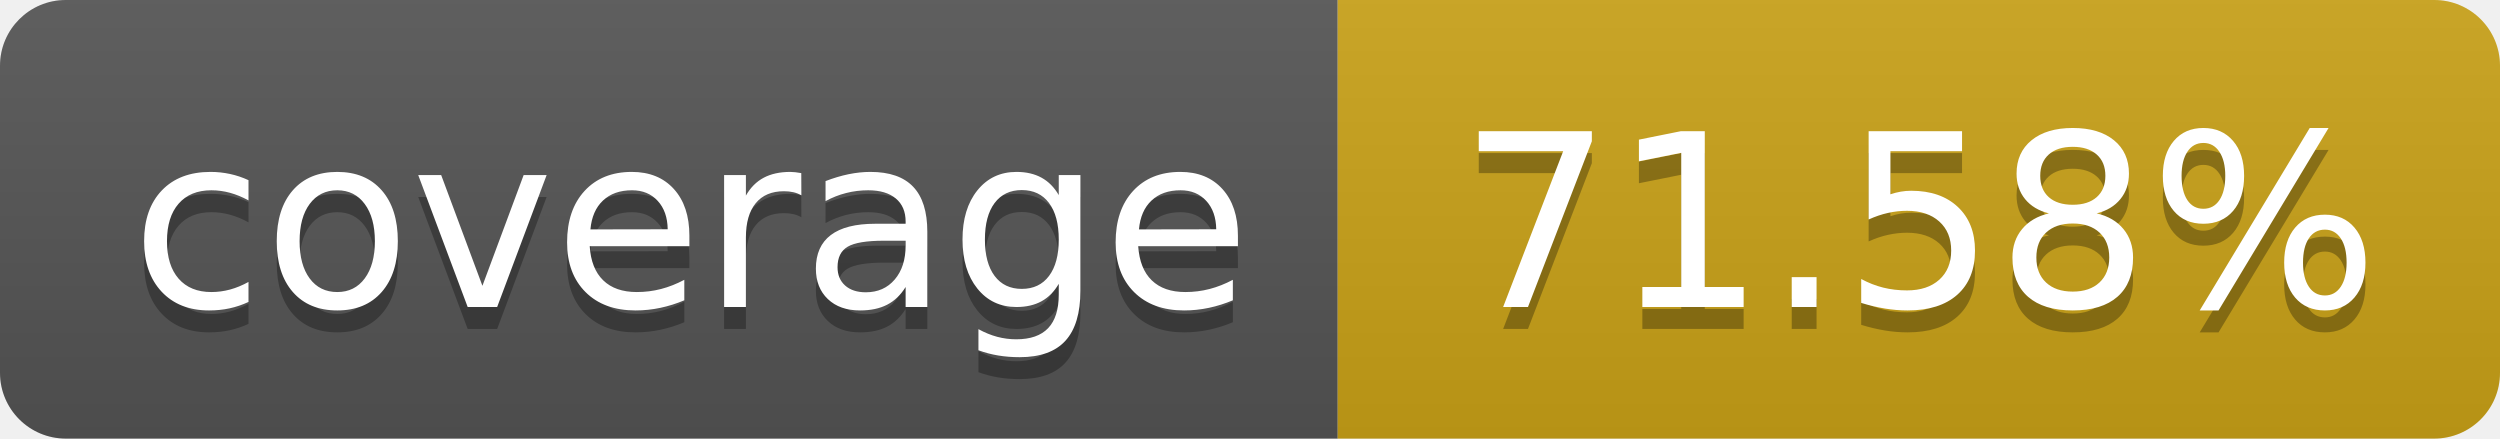
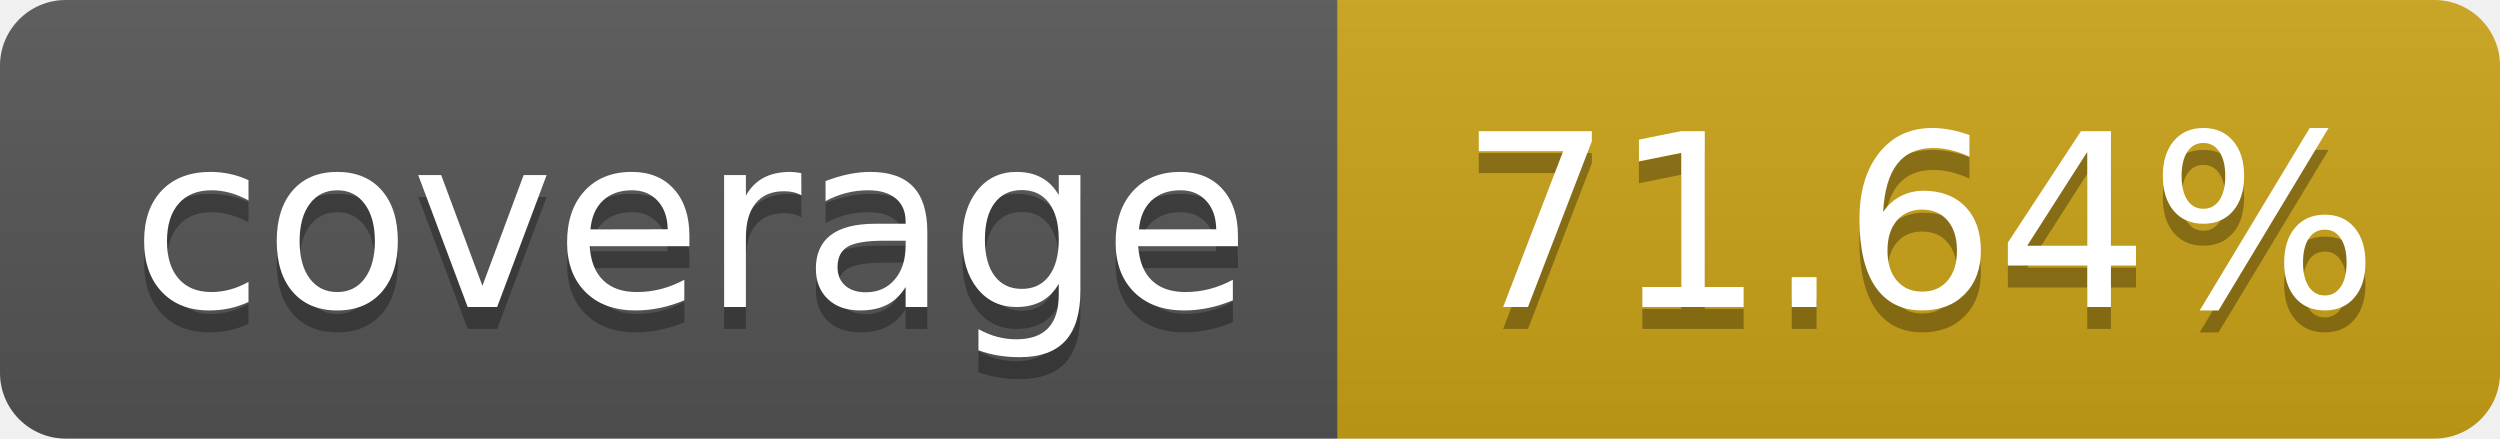
- <svg xmlns="http://www.w3.org/2000/svg" width="114" height="20" role="img" aria-label="coverage: 71.58%">
+ <svg xmlns="http://www.w3.org/2000/svg" width="114" height="20" role="img" aria-label="coverage: 71.64%">
  <linearGradient id="s" x2="0" y2="100%">
    <stop offset="0" stop-color="#bbb" stop-opacity=".1" />
    <stop offset="1" stop-opacity=".1" />
  </linearGradient>
  <clipPath id="r">
    <rect width="114" height="20" rx="3" fill="#fff" />
  </clipPath>
  <g clip-path="url(#r)">
    <rect width="61" height="20" fill="#555" />
    <rect x="61" width="143" height="20" fill="#cba317" />
    <rect width="114" height="20" fill="url(#s)" />
  </g>
  <g fill="#fff" text-anchor="middle" font-family="Verdana,Geneva,DejaVu Sans,sans-serif" text-rendering="geometricPrecision" font-size="110">
    <text aria-hidden="true" x="315" y="150" fill="#010101" fill-opacity=".3" transform="scale(.1)" textLength="510">coverage</text>
    <text x="315" y="140" transform="scale(.1)" fill="#fff" textLength="510">coverage</text>
-     <text aria-hidden="true" x="875" y="150" fill="#010101" fill-opacity=".3" transform="scale(.1)">71.58%</text>
-     <text x="875" y="140" transform="scale(.1)" fill="#fff">71.58%</text>
+     <text aria-hidden="true" x="875" y="150" fill="#010101" fill-opacity=".3" transform="scale(.1)">71.64%</text>
+     <text x="875" y="140" transform="scale(.1)" fill="#fff">71.64%</text>
  </g>
</svg>
